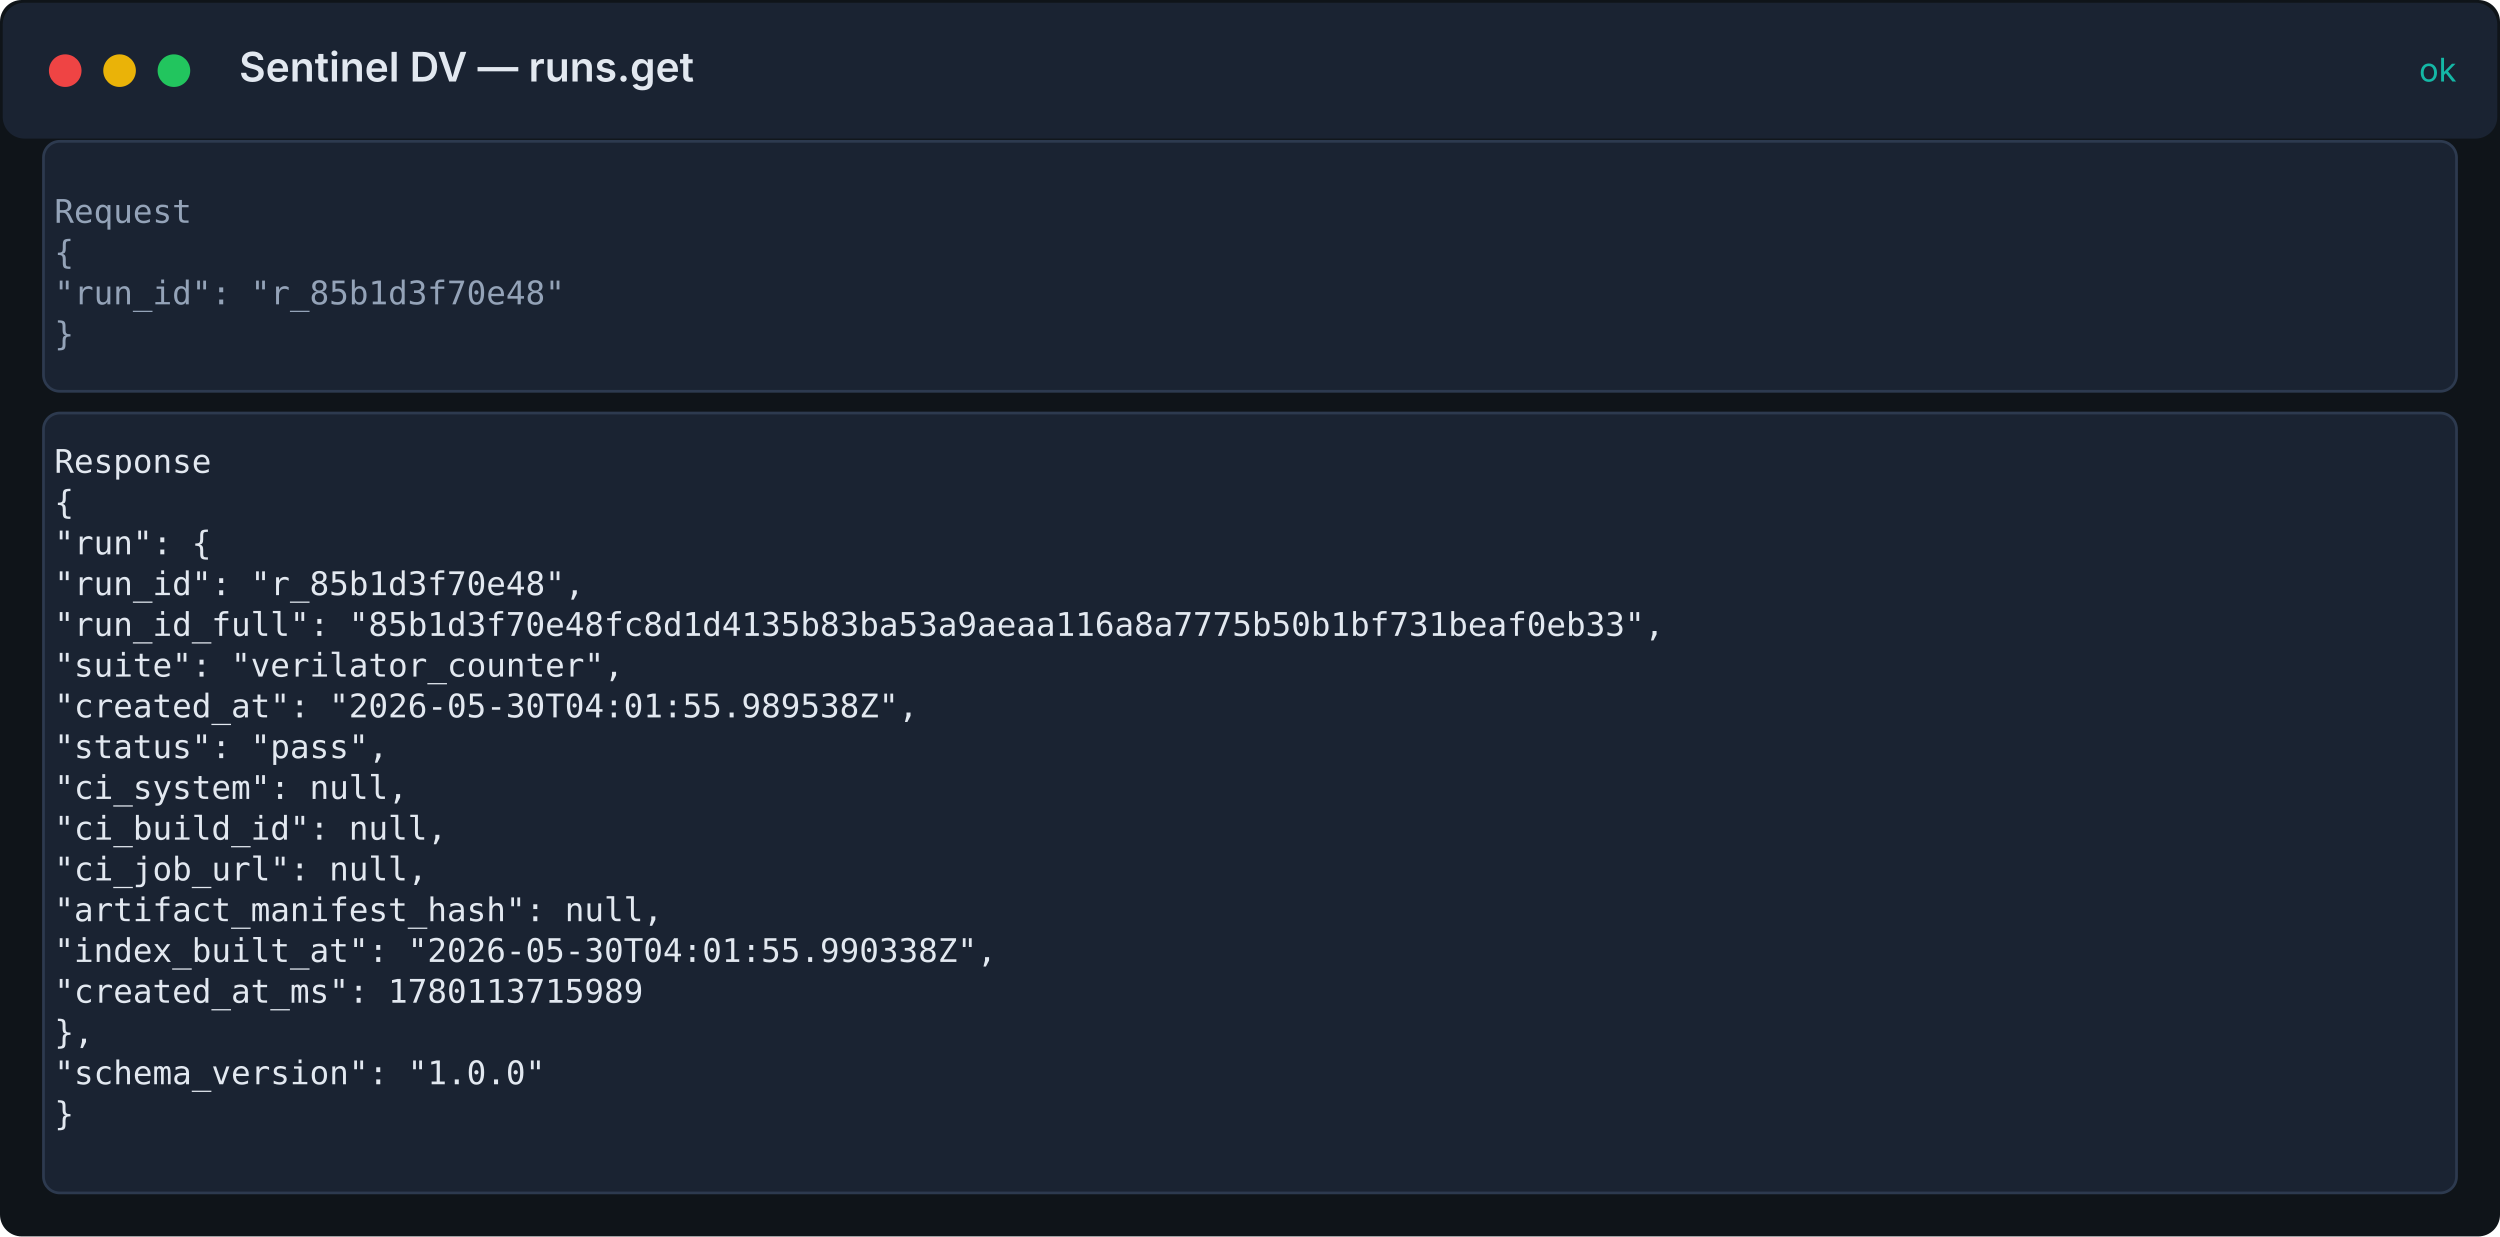
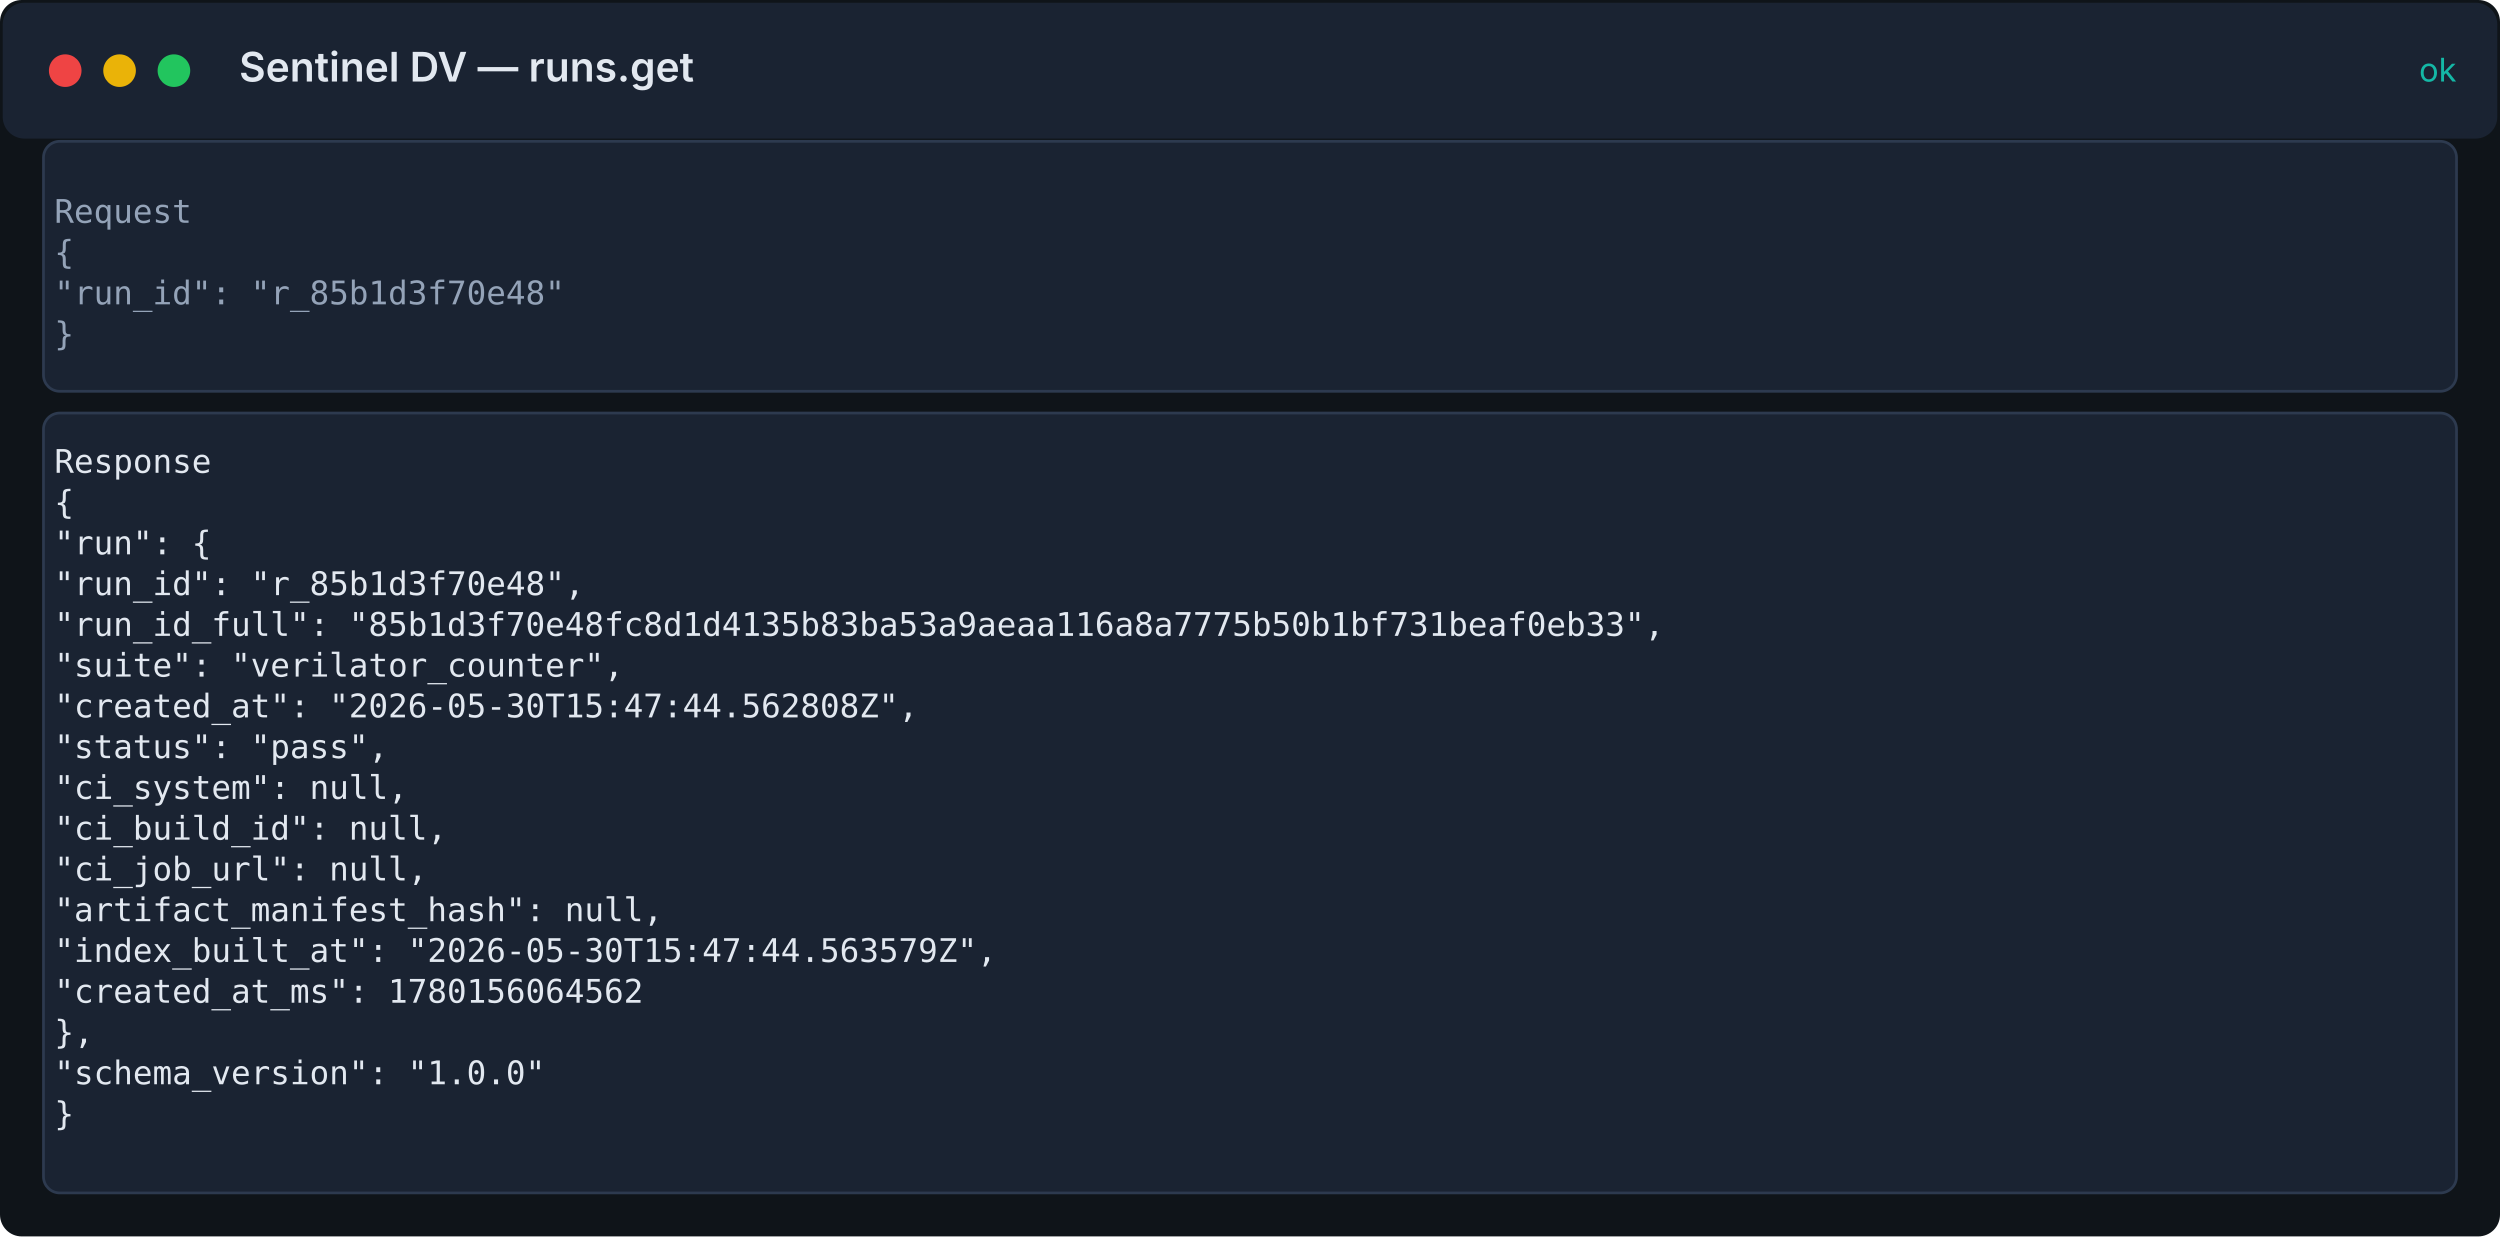
<svg xmlns="http://www.w3.org/2000/svg" width="920" height="455" viewBox="0 0 920 455">
  <rect width="100%" height="100%" fill="#0f1419" rx="8" />
  <rect x="1" y="1" width="918" height="50" fill="#1a2332" rx="8" />
  <circle cx="24" cy="26" r="6" fill="#ef4444" />
  <circle cx="44" cy="26" r="6" fill="#eab308" />
  <circle cx="64" cy="26" r="6" fill="#22c55e" />
  <text x="88" y="30" fill="#e2e8f0" font-family="Inter, system-ui, sans-serif" font-size="15" font-weight="600">Sentinel DV — runs.get</text>
  <text x="904" y="30" fill="#14b8a6" font-family="Inter, system-ui, sans-serif" font-size="12" text-anchor="end">ok</text>
  <rect x="16" y="52" width="888" height="92" fill="#1a2332" stroke="#2d3a4f" rx="6" />
  <text x="20" y="82" fill="#94a3b8" font-family="ui-monospace, 'Fira Code', 'SF Mono', Menlo, monospace" font-size="12">Request</text>
  <text x="20" y="97" fill="#94a3b8" font-family="ui-monospace, 'Fira Code', 'SF Mono', Menlo, monospace" font-size="12">{</text>
  <text x="20" y="112" fill="#94a3b8" font-family="ui-monospace, 'Fira Code', 'SF Mono', Menlo, monospace" font-size="12">  "run_id": "r_85b1d3f70e48"</text>
  <text x="20" y="127" fill="#94a3b8" font-family="ui-monospace, 'Fira Code', 'SF Mono', Menlo, monospace" font-size="12">}</text>
  <rect x="16" y="152" width="888" height="287" fill="#1a2332" stroke="#2d3a4f" rx="6" />
  <text x="20" y="174" fill="#e2e8f0" font-family="ui-monospace, 'Fira Code', 'SF Mono', Menlo, monospace" font-size="12">Response</text>
  <text x="20" y="189" fill="#e2e8f0" font-family="ui-monospace, 'Fira Code', 'SF Mono', Menlo, monospace" font-size="12">{</text>
  <text x="20" y="204" fill="#e2e8f0" font-family="ui-monospace, 'Fira Code', 'SF Mono', Menlo, monospace" font-size="12">  "run": {</text>
  <text x="20" y="219" fill="#e2e8f0" font-family="ui-monospace, 'Fira Code', 'SF Mono', Menlo, monospace" font-size="12">    "run_id": "r_85b1d3f70e48",</text>
  <text x="20" y="234" fill="#e2e8f0" font-family="ui-monospace, 'Fira Code', 'SF Mono', Menlo, monospace" font-size="12">    "run_id_full": "85b1d3f70e48fc8d1d4135b83ba53a9aeaa116a8a7775b50b1bf731beaf0eb33",</text>
  <text x="20" y="249" fill="#e2e8f0" font-family="ui-monospace, 'Fira Code', 'SF Mono', Menlo, monospace" font-size="12">    "suite": "verilator_counter",</text>
-   <text x="20" y="264" fill="#e2e8f0" font-family="ui-monospace, 'Fira Code', 'SF Mono', Menlo, monospace" font-size="12">    "created_at": "2026-05-30T04:01:55.989538Z",</text>
+   <text x="20" y="264" fill="#e2e8f0" font-family="ui-monospace, 'Fira Code', 'SF Mono', Menlo, monospace" font-size="12">    "created_at": "2026-05-30T15:47:44.562808Z",</text>
  <text x="20" y="279" fill="#e2e8f0" font-family="ui-monospace, 'Fira Code', 'SF Mono', Menlo, monospace" font-size="12">    "status": "pass",</text>
  <text x="20" y="294" fill="#e2e8f0" font-family="ui-monospace, 'Fira Code', 'SF Mono', Menlo, monospace" font-size="12">    "ci_system": null,</text>
  <text x="20" y="309" fill="#e2e8f0" font-family="ui-monospace, 'Fira Code', 'SF Mono', Menlo, monospace" font-size="12">    "ci_build_id": null,</text>
  <text x="20" y="324" fill="#e2e8f0" font-family="ui-monospace, 'Fira Code', 'SF Mono', Menlo, monospace" font-size="12">    "ci_job_url": null,</text>
  <text x="20" y="339" fill="#e2e8f0" font-family="ui-monospace, 'Fira Code', 'SF Mono', Menlo, monospace" font-size="12">    "artifact_manifest_hash": null,</text>
-   <text x="20" y="354" fill="#e2e8f0" font-family="ui-monospace, 'Fira Code', 'SF Mono', Menlo, monospace" font-size="12">    "index_built_at": "2026-05-30T04:01:55.990338Z",</text>
-   <text x="20" y="369" fill="#e2e8f0" font-family="ui-monospace, 'Fira Code', 'SF Mono', Menlo, monospace" font-size="12">    "created_at_ms": 1780113715989</text>
+   <text x="20" y="354" fill="#e2e8f0" font-family="ui-monospace, 'Fira Code', 'SF Mono', Menlo, monospace" font-size="12">    "index_built_at": "2026-05-30T15:47:44.563579Z",</text>
+   <text x="20" y="369" fill="#e2e8f0" font-family="ui-monospace, 'Fira Code', 'SF Mono', Menlo, monospace" font-size="12">    "created_at_ms": 1780156064562</text>
  <text x="20" y="384" fill="#e2e8f0" font-family="ui-monospace, 'Fira Code', 'SF Mono', Menlo, monospace" font-size="12">  },</text>
  <text x="20" y="399" fill="#e2e8f0" font-family="ui-monospace, 'Fira Code', 'SF Mono', Menlo, monospace" font-size="12">  "schema_version": "1.0.0"</text>
  <text x="20" y="414" fill="#e2e8f0" font-family="ui-monospace, 'Fira Code', 'SF Mono', Menlo, monospace" font-size="12">}</text>
</svg>
